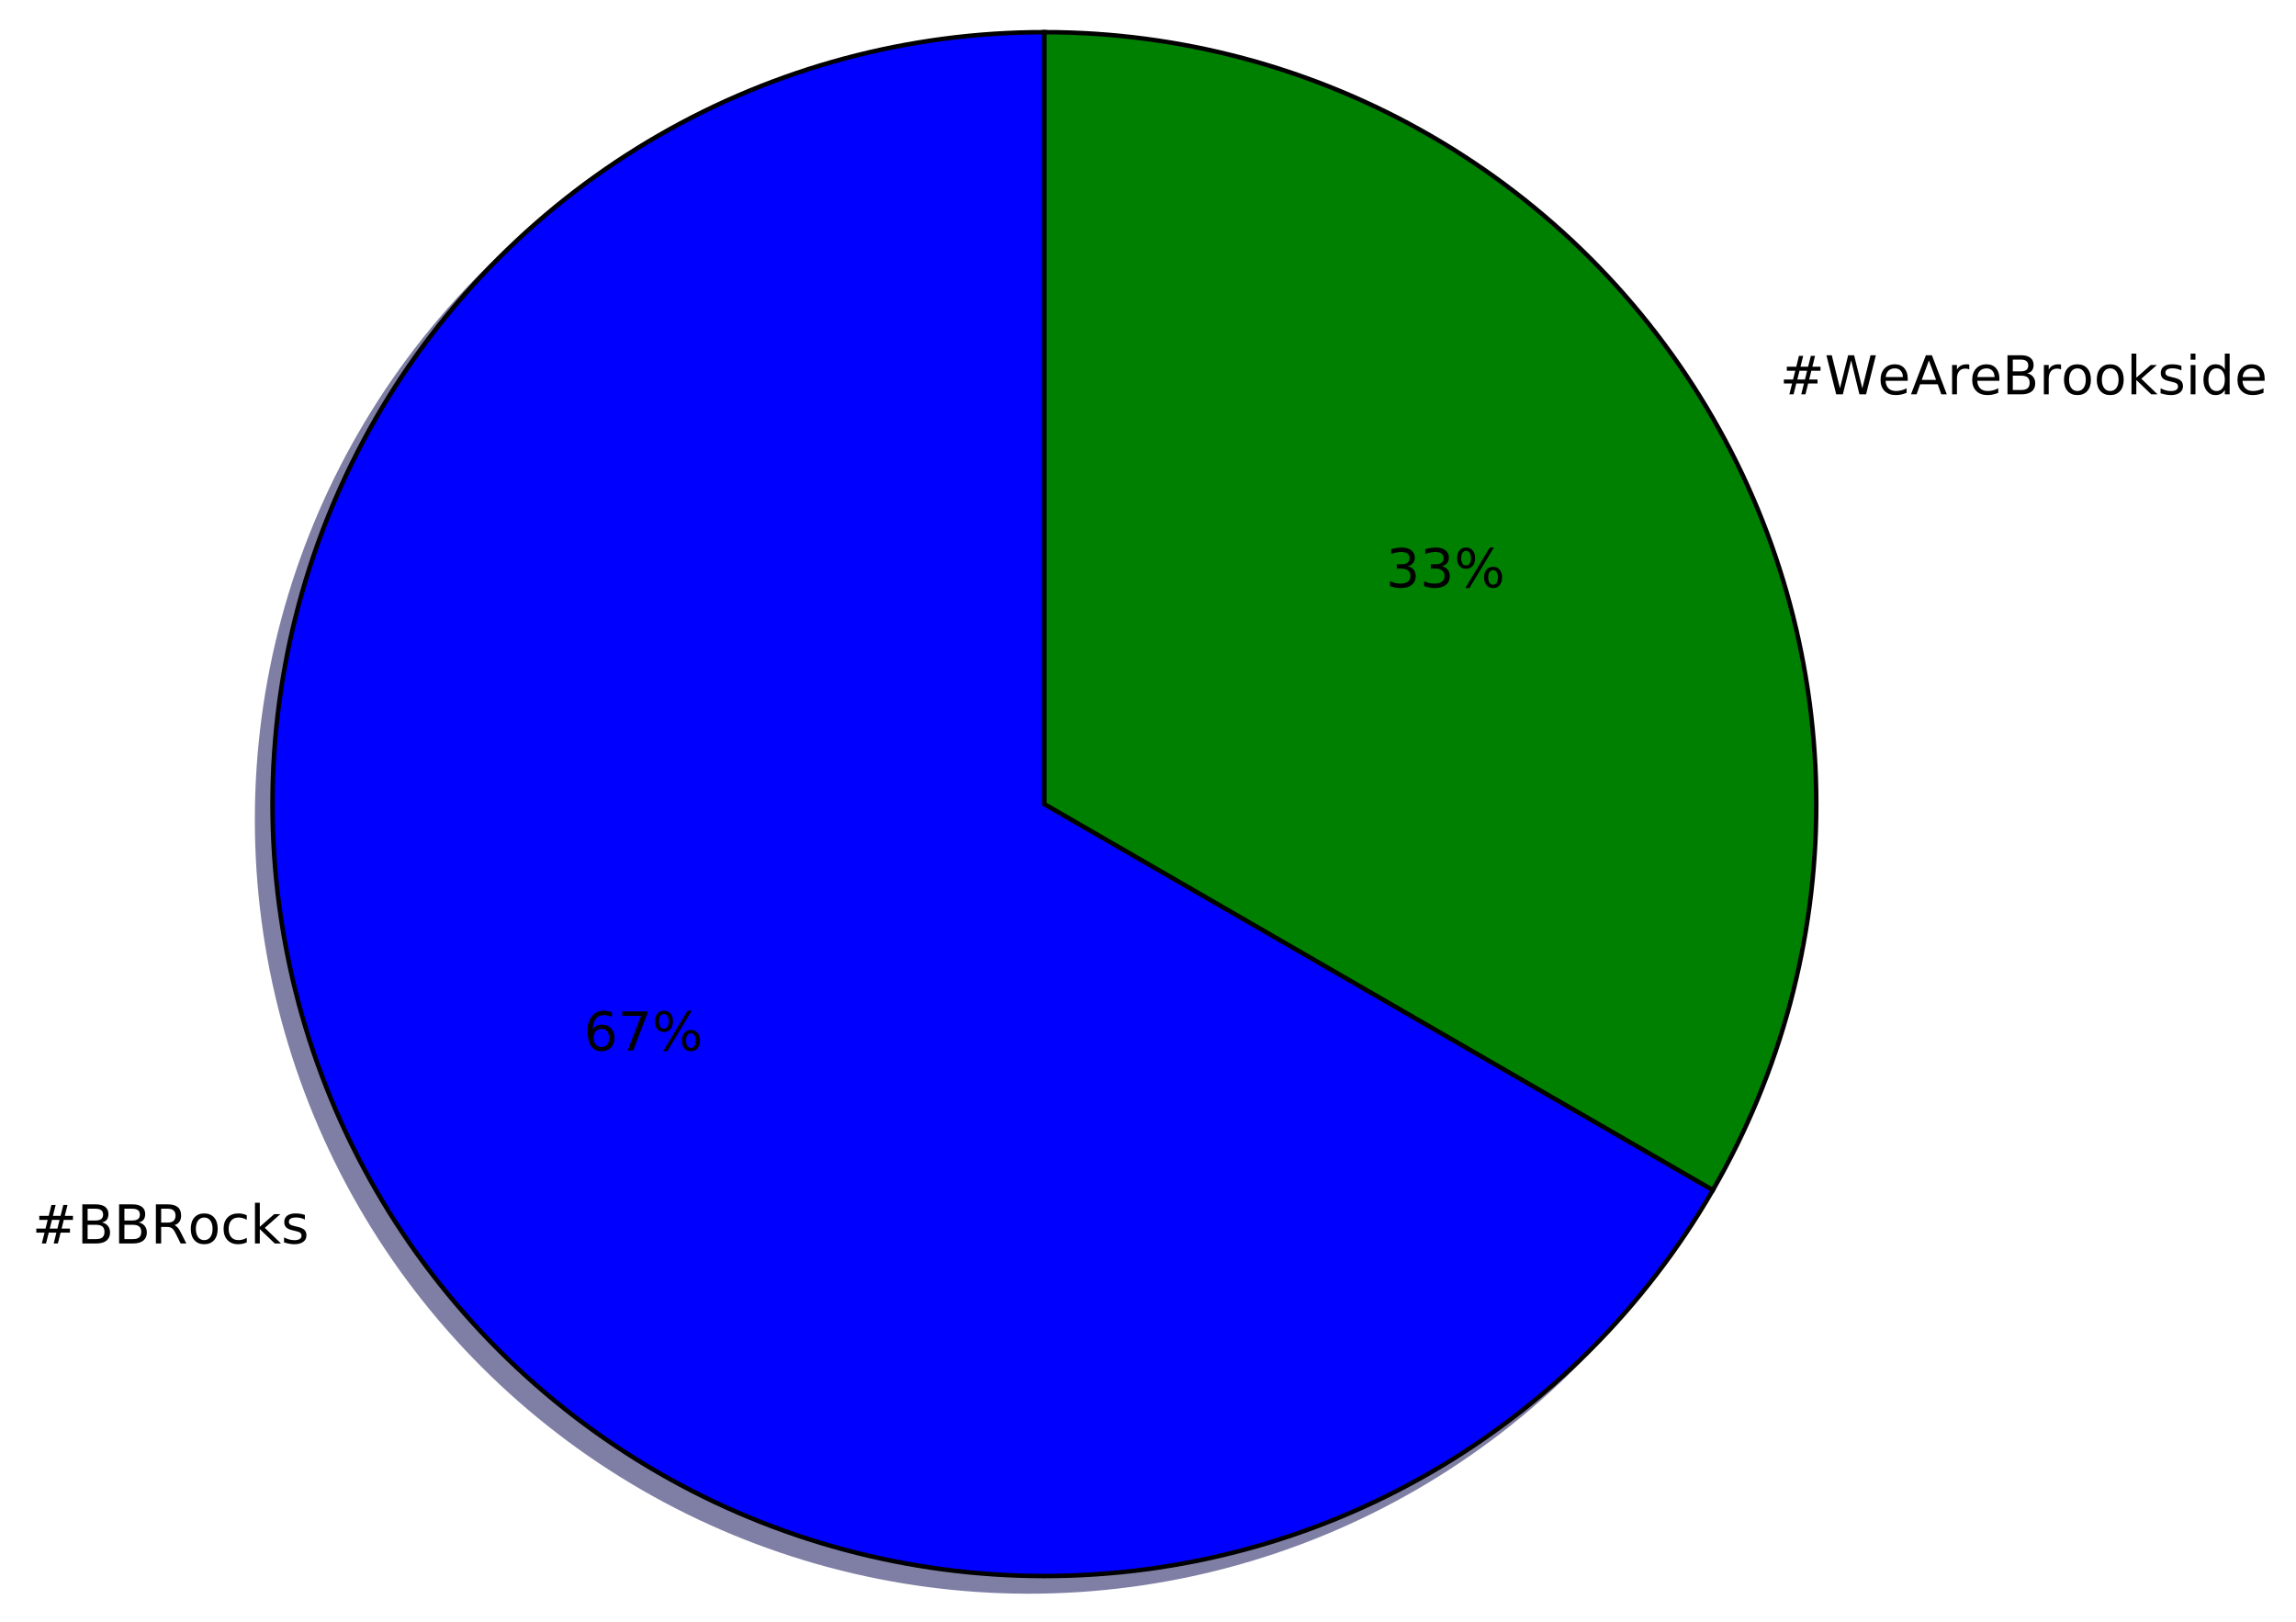
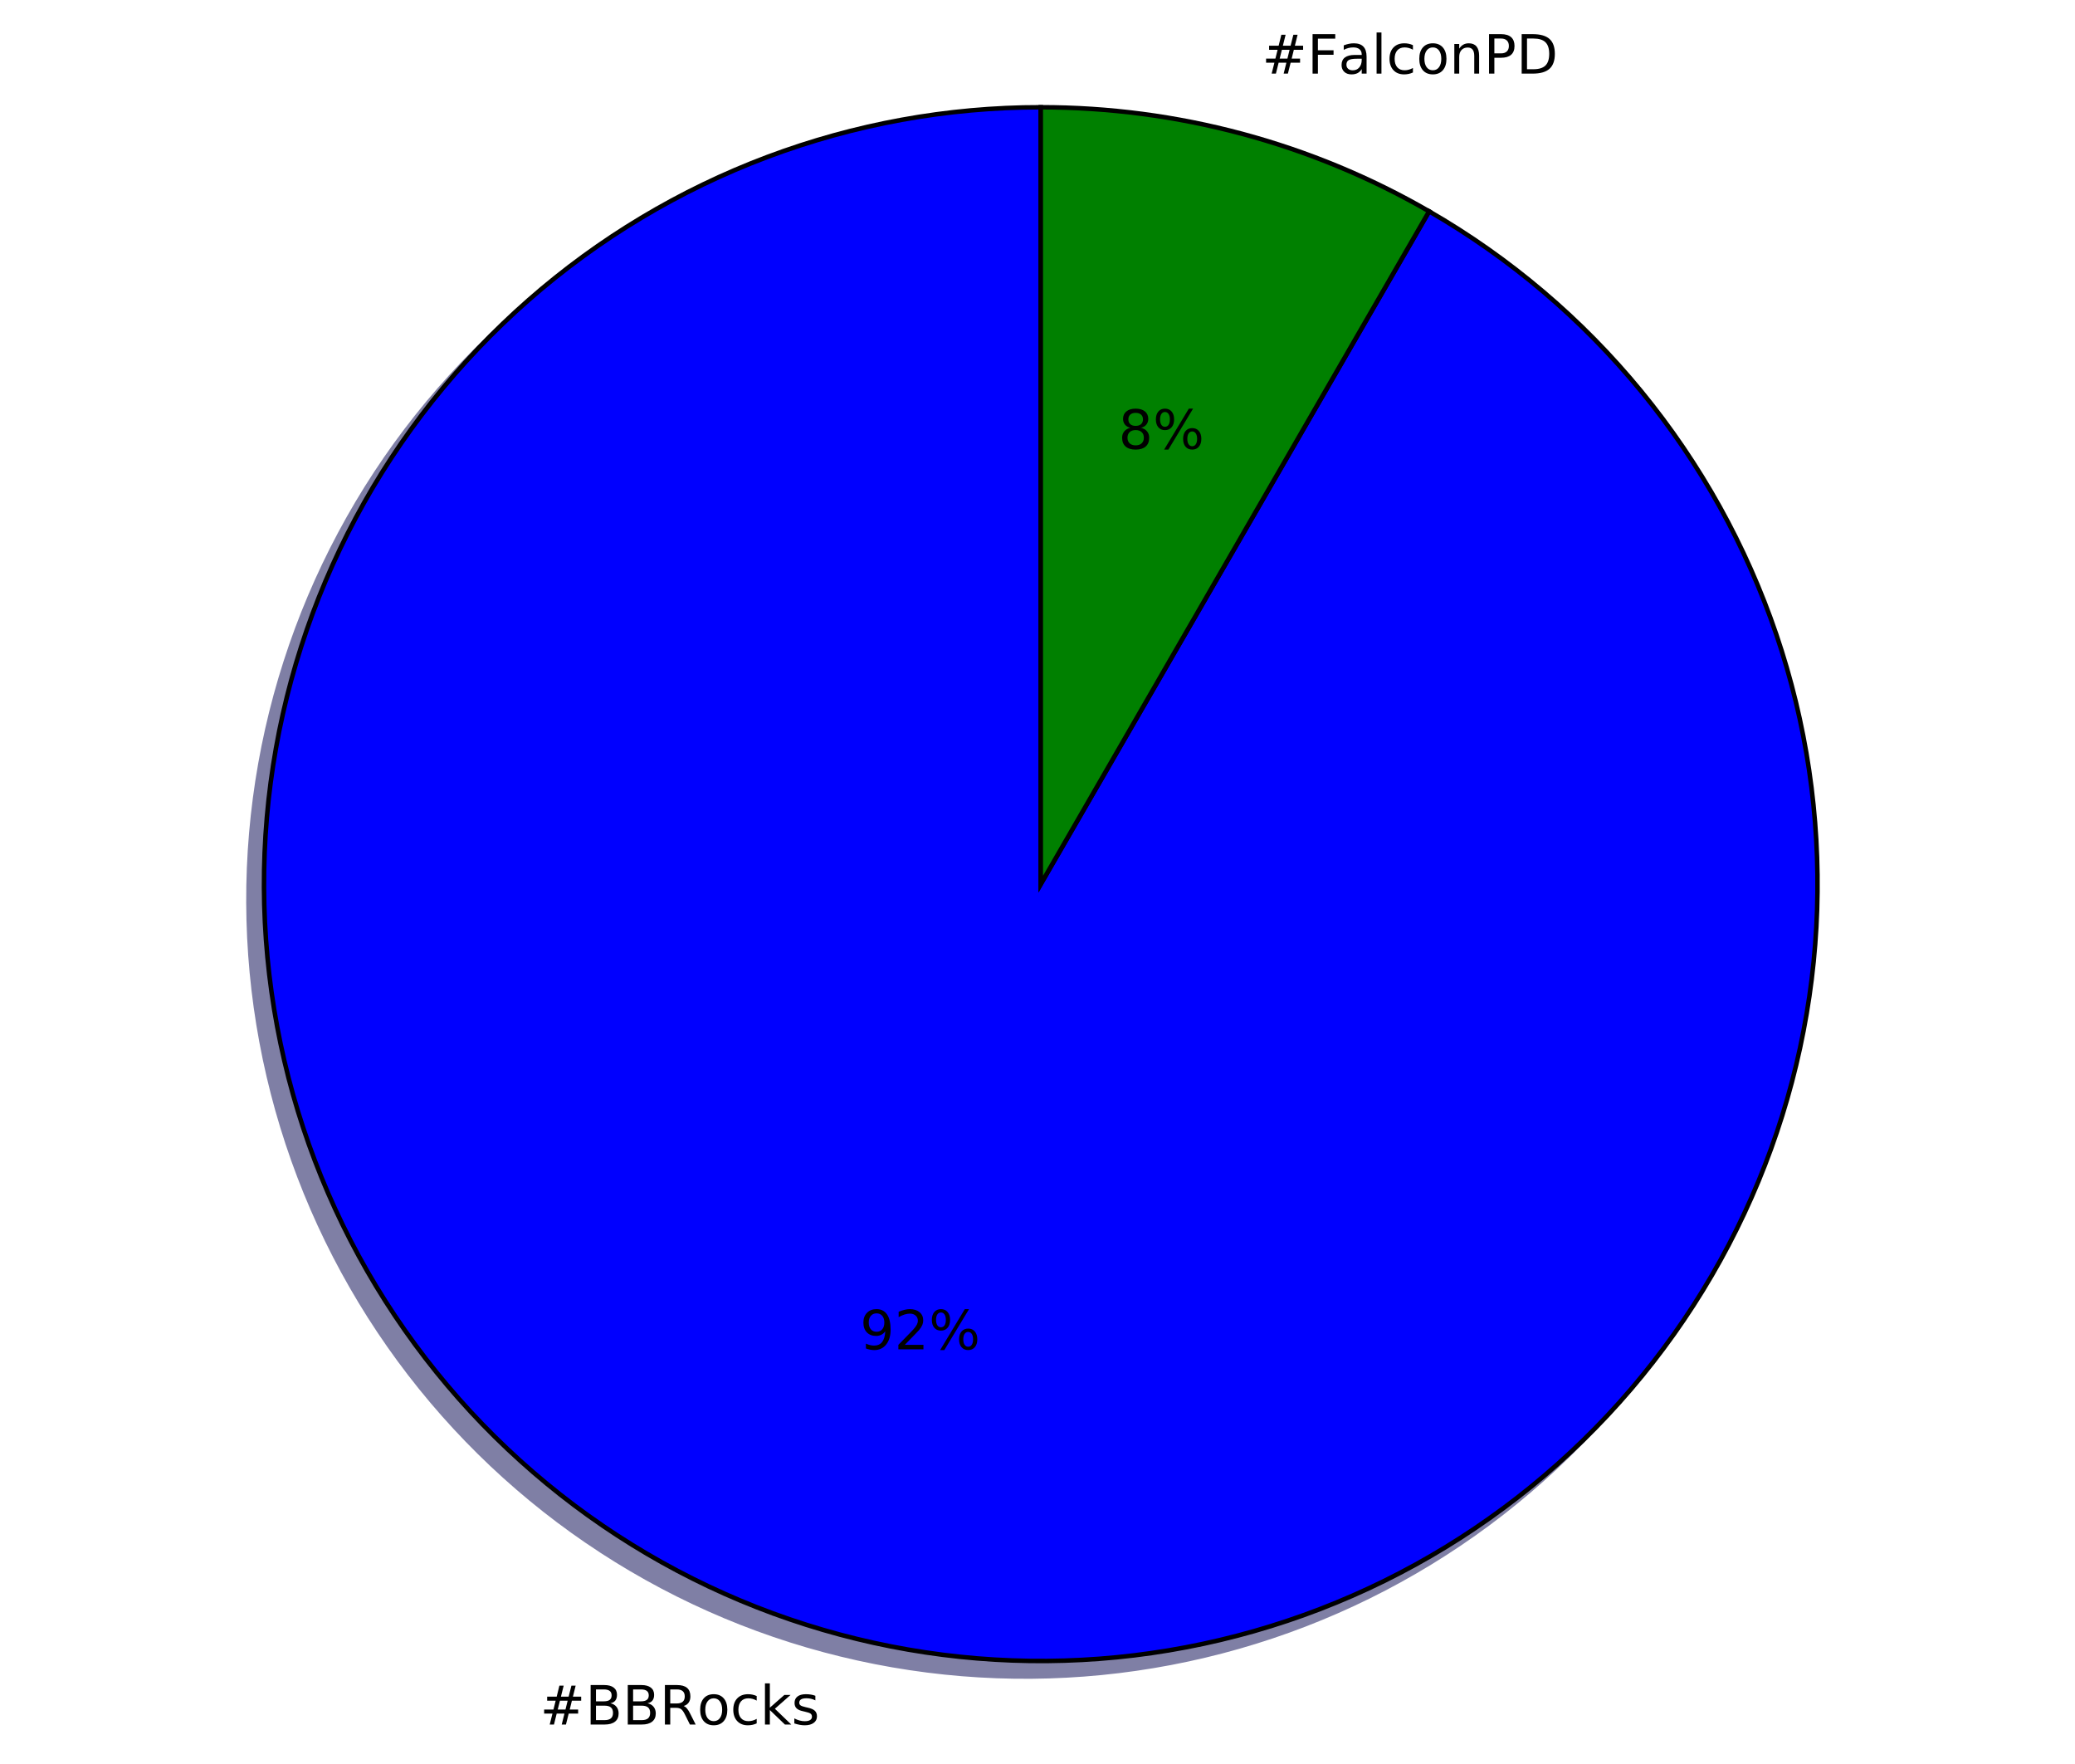
- <svg xmlns="http://www.w3.org/2000/svg" xmlns:xlink="http://www.w3.org/1999/xlink" height="363pt" version="1.1" viewBox="0 0 514 363" width="514pt">
+ <svg xmlns="http://www.w3.org/2000/svg" xmlns:xlink="http://www.w3.org/1999/xlink" height="391pt" version="1.1" viewBox="0 0 460 391" width="460pt">
  <defs>
    <style type="text/css">
*{stroke-linecap:butt;stroke-linejoin:round;stroke-miterlimit:100000;}
  </style>
  </defs>
  <g id="figure_1">
    <g id="patch_1">
-       <path d="M 0 363.456  L 514.821 363.456  L 514.821 0  L 0 0  z " style="fill:#ffffff;" />
+       <path d="M 0 391.943  L 460.8 391.943  L 460.8 0  L 0 0  z " style="fill:#ffffff;" />
    </g>
    <g id="axes_1">
      <g id="patch_2">
-         <path d="M 230.351 10.656  C 200.021 10.656 170.218 18.642 143.951 33.807  C 117.684 48.972 95.867 70.789 80.702 97.056  C 65.537 123.323 57.551 153.126 57.551 183.456  C 57.551 213.786 65.537 243.589 80.702 269.856  C 95.867 296.123 117.684 317.94 143.951 333.105  C 170.218 348.27 200.021 356.256 230.351 356.256  C 260.682 356.256 290.484 348.27 316.751 333.105  C 343.018 317.94 364.835 296.123 380 269.856  L 230.351 183.456  L 230.351 10.656  z " style="fill:#00004c;opacity:0.5;stroke:#00004c;stroke-linejoin:miter;" />
+         <path d="M 227.279 27.216  C 206.561 27.216 186.012 30.956 166.622 38.253  C 147.231 45.551 129.317 56.289 113.74 69.949  C 98.163 83.61 85.179 99.97 75.413 118.242  C 65.646 136.513 59.257 156.398 56.553 176.939  C 53.848 197.48 54.873 218.341 59.578 238.518  C 64.282 258.695 72.59 277.858 84.1 295.084  C 95.611 312.311 110.136 327.319 126.977 339.387  C 143.817 351.455 162.698 360.385 182.71 365.747  C 202.722 371.11 223.539 372.816 244.157 370.786  C 264.775 368.755 284.859 363.02 303.44 353.857  C 322.022 344.693 338.798 332.251 352.961 317.13  C 367.123 302.008 378.442 284.454 386.37 265.313  C 394.299 246.173 398.708 225.757 399.386 205.05  C 400.064 184.343 396.999 163.683 390.339 144.064  C 383.68 124.446 373.534 106.189 360.39 90.174  C 347.247 74.158 331.321 60.646 313.378 50.287  L 227.279 199.416  L 227.279 27.216  z " style="fill:#00004c;opacity:0.5;stroke:#00004c;stroke-linejoin:miter;" />
      </g>
      <g id="patch_3">
-         <path d="M 380 269.856  C 395.166 243.589 403.151 213.786 403.151 183.456  C 403.151 153.125 395.166 123.323 380 97.056  C 364.835 70.789 343.018 48.972 316.751 33.807  C 290.484 18.642 260.682 10.656 230.351 10.656  L 230.351 183.456  L 380 269.856  z " style="fill:#002600;opacity:0.5;stroke:#002600;stroke-linejoin:miter;" />
+         <path d="M 313.378 50.287  C 300.346 42.762 286.383 36.979 271.847 33.084  C 257.311 29.189 242.327 27.216 227.279 27.216  L 227.279 199.416  L 313.378 50.287  z " style="fill:#002600;opacity:0.5;stroke:#002600;stroke-linejoin:miter;" />
      </g>
      <g id="patch_4">
-         <path d="M 233.807 7.2  C 203.477 7.2 173.674 15.186 147.407 30.351  C 121.14 45.516 99.323 67.333 84.158 93.6  C 68.993 119.867 61.007 149.67 61.007 180  C 61.007 210.33 68.993 240.133 84.158 266.4  C 99.323 292.667 121.14 314.484 147.407 329.649  C 173.674 344.814 203.477 352.8 233.807 352.8  C 264.138 352.8 293.94 344.814 320.207 329.649  C 346.474 314.484 368.291 292.667 383.456 266.4  L 233.807 180  L 233.807 7.2  z " style="fill:#0000ff;stroke:#000000;stroke-linejoin:miter;" />
+         <path d="M 230.723 23.773  C 210.005 23.773 189.456 27.512 170.066 34.809  C 150.675 42.107 132.76 52.845 117.184 66.505  C 101.607 80.166 88.623 96.526 78.857 114.798  C 69.09 133.069 62.701 152.954 59.997 173.495  C 57.292 194.036 58.317 214.897 63.022 235.074  C 67.726 255.251 76.034 274.414 87.544 291.641  C 99.055 308.867 113.58 323.876 130.42 335.943  C 147.261 348.011 166.142 356.941 186.154 362.303  C 206.166 367.666 226.983 369.373 247.601 367.342  C 268.219 365.311 288.303 359.576 306.884 350.413  C 325.466 341.249 342.242 328.807 356.405 313.686  C 370.567 298.564 381.886 281.01 389.814 261.87  C 397.742 242.729 402.152 222.313 402.83 201.606  C 403.508 180.899 400.443 160.239 393.783 140.62  C 387.124 121.002 376.978 102.745 363.834 86.73  C 350.691 70.714 334.765 57.202 316.822 46.843  L 230.723 195.972  L 230.723 23.773  z " style="fill:#0000ff;stroke:#000000;stroke-linejoin:miter;" />
      </g>
      <g id="patch_5">
-         <path d="M 383.456 266.4  C 398.622 240.133 406.607 210.33 406.607 180  C 406.607 149.669 398.622 119.867 383.456 93.6  C 368.291 67.333 346.474 45.516 320.207 30.351  C 293.94 15.186 264.138 7.2 233.807 7.2  L 233.807 180  L 383.456 266.4  z " style="fill:#008000;stroke:#000000;stroke-linejoin:miter;" />
+         <path d="M 316.822 46.843  C 303.79 39.318 289.827 33.535 275.291 29.64  C 260.755 25.745 245.771 23.773 230.723 23.773  L 230.723 195.972  L 316.822 46.843  z " style="fill:#008000;stroke:#000000;stroke-linejoin:miter;" />
      </g>
      <g id="matplotlib.axis_1" />
      <g id="matplotlib.axis_2" />
      <g id="text_1">
        <defs>
-           <path d="M 30.609 48.391  Q 23.391 48.391 19.188 42.75  Q 14.984 37.109 14.984 27.297  Q 14.984 17.484 19.156 11.844  Q 23.344 6.203 30.609 6.203  Q 37.797 6.203 41.984 11.859  Q 46.188 17.531 46.188 27.297  Q 46.188 37.016 41.984 42.703  Q 37.797 48.391 30.609 48.391  M 30.609 56  Q 42.328 56 49.016 48.375  Q 55.719 40.766 55.719 27.297  Q 55.719 13.875 49.016 6.219  Q 42.328 -1.422 30.609 -1.422  Q 18.844 -1.422 12.172 6.219  Q 5.516 13.875 5.516 27.297  Q 5.516 40.766 12.172 48.375  Q 18.844 56 30.609 56  " id="BitstreamVeraSans-Roman-6f" />
+           <path d="M 44.281 53.078  L 44.281 44.578  Q 40.484 46.531 36.375 47.5  Q 32.281 48.484 27.875 48.484  Q 21.188 48.484 17.844 46.438  Q 14.5 44.391 14.5 40.281  Q 14.5 37.156 16.891 35.375  Q 19.281 33.594 26.516 31.984  L 29.594 31.297  Q 39.156 29.25 43.188 25.516  Q 47.219 21.781 47.219 15.094  Q 47.219 7.469 41.188 3.016  Q 35.156 -1.422 24.609 -1.422  Q 20.219 -1.422 15.453 -0.562  Q 10.688 0.297 5.422 2  L 5.422 11.281  Q 10.406 8.688 15.234 7.391  Q 20.062 6.109 24.812 6.109  Q 31.156 6.109 34.562 8.281  Q 37.984 10.453 37.984 14.406  Q 37.984 18.062 35.516 20.016  Q 33.062 21.969 24.703 23.781  L 21.578 24.516  Q 13.234 26.266 9.516 29.906  Q 5.812 33.547 5.812 39.891  Q 5.812 47.609 11.281 51.797  Q 16.75 56 26.812 56  Q 31.781 56 36.172 55.266  Q 40.578 54.547 44.281 53.078  " id="BitstreamVeraSans-Roman-73" />
          <path d="M 51.125 44  L 36.922 44  L 32.812 27.688  L 47.125 27.688  z M 43.797 71.781  L 38.719 51.516  L 52.984 51.516  L 58.109 71.781  L 65.922 71.781  L 60.891 51.516  L 76.125 51.516  L 76.125 44  L 58.984 44  L 54.984 27.688  L 70.516 27.688  L 70.516 20.219  L 53.078 20.219  L 48 0  L 40.188 0  L 45.219 20.219  L 30.906 20.219  L 25.875 0  L 18.016 0  L 23.094 20.219  L 7.719 20.219  L 7.719 27.688  L 24.906 27.688  L 29 44  L 13.281 44  L 13.281 51.516  L 30.906 51.516  L 35.891 71.781  z " id="BitstreamVeraSans-Roman-23" />
-           <path d="M 44.391 34.188  Q 47.562 33.109 50.562 29.594  Q 53.562 26.078 56.594 19.922  L 66.609 0  L 56 0  L 46.688 18.703  Q 43.062 26.031 39.672 28.422  Q 36.281 30.812 30.422 30.812  L 19.672 30.812  L 19.672 0  L 9.812 0  L 9.812 72.906  L 32.078 72.906  Q 44.578 72.906 50.734 67.672  Q 56.891 62.453 56.891 51.906  Q 56.891 45.016 53.688 40.469  Q 50.484 35.938 44.391 34.188  M 19.672 64.797  L 19.672 38.922  L 32.078 38.922  Q 39.203 38.922 42.844 42.219  Q 46.484 45.516 46.484 51.906  Q 46.484 58.297 42.844 61.547  Q 39.203 64.797 32.078 64.797  z " id="BitstreamVeraSans-Roman-52" />
+           <path d="M 19.672 34.812  L 19.672 8.109  L 35.5 8.109  Q 43.453 8.109 47.281 11.406  Q 51.125 14.703 51.125 21.484  Q 51.125 28.328 47.281 31.562  Q 43.453 34.812 35.5 34.812  z M 19.672 64.797  L 19.672 42.828  L 34.281 42.828  Q 41.5 42.828 45.031 45.531  Q 48.578 48.25 48.578 53.812  Q 48.578 59.328 45.031 62.062  Q 41.5 64.797 34.281 64.797  z M 9.812 72.906  L 35.016 72.906  Q 46.297 72.906 52.391 68.219  Q 58.5 63.531 58.5 54.891  Q 58.5 48.188 55.375 44.234  Q 52.25 40.281 46.188 39.312  Q 53.469 37.75 57.5 32.781  Q 61.531 27.828 61.531 20.406  Q 61.531 10.641 54.891 5.312  Q 48.25 0 35.984 0  L 9.812 0  z " id="BitstreamVeraSans-Roman-42" />
          <path d="M 48.781 52.594  L 48.781 44.188  Q 44.969 46.297 41.141 47.344  Q 37.312 48.391 33.406 48.391  Q 24.656 48.391 19.812 42.844  Q 14.984 37.312 14.984 27.297  Q 14.984 17.281 19.812 11.734  Q 24.656 6.203 33.406 6.203  Q 37.312 6.203 41.141 7.25  Q 44.969 8.297 48.781 10.406  L 48.781 2.094  Q 45.016 0.344 40.984 -0.531  Q 36.969 -1.422 32.422 -1.422  Q 20.062 -1.422 12.781 6.344  Q 5.516 14.109 5.516 27.297  Q 5.516 40.672 12.859 48.328  Q 20.219 56 33.016 56  Q 37.156 56 41.109 55.141  Q 45.062 54.297 48.781 52.594  " id="BitstreamVeraSans-Roman-63" />
          <path d="M 9.078 75.984  L 18.109 75.984  L 18.109 31.109  L 44.922 54.688  L 56.391 54.688  L 27.391 29.109  L 57.625 0  L 45.906 0  L 18.109 26.703  L 18.109 0  L 9.078 0  z " id="BitstreamVeraSans-Roman-6b" />
-           <path d="M 19.672 34.812  L 19.672 8.109  L 35.5 8.109  Q 43.453 8.109 47.281 11.406  Q 51.125 14.703 51.125 21.484  Q 51.125 28.328 47.281 31.562  Q 43.453 34.812 35.5 34.812  z M 19.672 64.797  L 19.672 42.828  L 34.281 42.828  Q 41.5 42.828 45.031 45.531  Q 48.578 48.25 48.578 53.812  Q 48.578 59.328 45.031 62.062  Q 41.5 64.797 34.281 64.797  z M 9.812 72.906  L 35.016 72.906  Q 46.297 72.906 52.391 68.219  Q 58.5 63.531 58.5 54.891  Q 58.5 48.188 55.375 44.234  Q 52.25 40.281 46.188 39.312  Q 53.469 37.75 57.5 32.781  Q 61.531 27.828 61.531 20.406  Q 61.531 10.641 54.891 5.312  Q 48.25 0 35.984 0  L 9.812 0  z " id="BitstreamVeraSans-Roman-42" />
-           <path d="M 44.281 53.078  L 44.281 44.578  Q 40.484 46.531 36.375 47.5  Q 32.281 48.484 27.875 48.484  Q 21.188 48.484 17.844 46.438  Q 14.5 44.391 14.5 40.281  Q 14.5 37.156 16.891 35.375  Q 19.281 33.594 26.516 31.984  L 29.594 31.297  Q 39.156 29.25 43.188 25.516  Q 47.219 21.781 47.219 15.094  Q 47.219 7.469 41.188 3.016  Q 35.156 -1.422 24.609 -1.422  Q 20.219 -1.422 15.453 -0.562  Q 10.688 0.297 5.422 2  L 5.422 11.281  Q 10.406 8.688 15.234 7.391  Q 20.062 6.109 24.812 6.109  Q 31.156 6.109 34.562 8.281  Q 37.984 10.453 37.984 14.406  Q 37.984 18.062 35.516 20.016  Q 33.062 21.969 24.703 23.781  L 21.578 24.516  Q 13.234 26.266 9.516 29.906  Q 5.812 33.547 5.812 39.891  Q 5.812 47.609 11.281 51.797  Q 16.75 56 26.812 56  Q 31.781 56 36.172 55.266  Q 40.578 54.547 44.281 53.078  " id="BitstreamVeraSans-Roman-73" />
+           <path d="M 30.609 48.391  Q 23.391 48.391 19.188 42.75  Q 14.984 37.109 14.984 27.297  Q 14.984 17.484 19.156 11.844  Q 23.344 6.203 30.609 6.203  Q 37.797 6.203 41.984 11.859  Q 46.188 17.531 46.188 27.297  Q 46.188 37.016 41.984 42.703  Q 37.797 48.391 30.609 48.391  M 30.609 56  Q 42.328 56 49.016 48.375  Q 55.719 40.766 55.719 27.297  Q 55.719 13.875 49.016 6.219  Q 42.328 -1.422 30.609 -1.422  Q 18.844 -1.422 12.172 6.219  Q 5.516 13.875 5.516 27.297  Q 5.516 40.766 12.172 48.375  Q 18.844 56 30.609 56  " id="BitstreamVeraSans-Roman-6f" />
+           <path d="M 44.391 34.188  Q 47.562 33.109 50.562 29.594  Q 53.562 26.078 56.594 19.922  L 66.609 0  L 56 0  L 46.688 18.703  Q 43.062 26.031 39.672 28.422  Q 36.281 30.812 30.422 30.812  L 19.672 30.812  L 19.672 0  L 9.812 0  L 9.812 72.906  L 32.078 72.906  Q 44.578 72.906 50.734 67.672  Q 56.891 62.453 56.891 51.906  Q 56.891 45.016 53.688 40.469  Q 50.484 35.938 44.391 34.188  M 19.672 64.797  L 19.672 38.922  L 32.078 38.922  Q 39.203 38.922 42.844 42.219  Q 46.484 45.516 46.484 51.906  Q 46.484 58.297 42.844 61.547  Q 39.203 64.797 32.078 64.797  z " id="BitstreamVeraSans-Roman-52" />
        </defs>
-         <g transform="translate(7.2 278.3513)scale(0.12 -0.12)">
+         <g transform="translate(119.7043 382.2478)scale(0.12 -0.12)">
          <use xlink:href="#BitstreamVeraSans-Roman-23" />
          <use x="83.789" xlink:href="#BitstreamVeraSans-Roman-42" />
          <use x="152.393" xlink:href="#BitstreamVeraSans-Roman-42" />
          <use x="220.996" xlink:href="#BitstreamVeraSans-Roman-52" />
          <use x="290.416" xlink:href="#BitstreamVeraSans-Roman-6f" />
          <use x="351.598" xlink:href="#BitstreamVeraSans-Roman-63" />
          <use x="406.578" xlink:href="#BitstreamVeraSans-Roman-6b" />
          <use x="464.488" xlink:href="#BitstreamVeraSans-Roman-73" />
        </g>
      </g>
      <g id="text_2">
        <defs>
-           <path d="M 8.203 72.906  L 55.078 72.906  L 55.078 68.703  L 28.609 0  L 18.312 0  L 43.219 64.594  L 8.203 64.594  z " id="BitstreamVeraSans-Roman-37" />
          <path d="M 72.703 32.078  Q 68.453 32.078 66.031 28.469  Q 63.625 24.859 63.625 18.406  Q 63.625 12.062 66.031 8.422  Q 68.453 4.781 72.703 4.781  Q 76.859 4.781 79.266 8.422  Q 81.688 12.062 81.688 18.406  Q 81.688 24.812 79.266 28.438  Q 76.859 32.078 72.703 32.078  M 72.703 38.281  Q 80.422 38.281 84.953 32.906  Q 89.5 27.547 89.5 18.406  Q 89.5 9.281 84.938 3.922  Q 80.375 -1.422 72.703 -1.422  Q 64.891 -1.422 60.344 3.922  Q 55.812 9.281 55.812 18.406  Q 55.812 27.594 60.375 32.938  Q 64.938 38.281 72.703 38.281  M 22.312 68.016  Q 18.109 68.016 15.688 64.375  Q 13.281 60.75 13.281 54.391  Q 13.281 47.953 15.672 44.328  Q 18.062 40.719 22.312 40.719  Q 26.562 40.719 28.969 44.328  Q 31.391 47.953 31.391 54.391  Q 31.391 60.688 28.953 64.344  Q 26.516 68.016 22.312 68.016  M 66.406 74.219  L 74.219 74.219  L 28.609 -1.422  L 20.797 -1.422  z M 22.312 74.219  Q 30.031 74.219 34.609 68.875  Q 39.203 63.531 39.203 54.391  Q 39.203 45.172 34.641 39.844  Q 30.078 34.516 22.312 34.516  Q 14.547 34.516 10.031 39.859  Q 5.516 45.219 5.516 54.391  Q 5.516 63.484 10.047 68.844  Q 14.594 74.219 22.312 74.219  " id="BitstreamVeraSans-Roman-25" />
-           <path d="M 33.016 40.375  Q 26.375 40.375 22.484 35.828  Q 18.609 31.297 18.609 23.391  Q 18.609 15.531 22.484 10.953  Q 26.375 6.391 33.016 6.391  Q 39.656 6.391 43.531 10.953  Q 47.406 15.531 47.406 23.391  Q 47.406 31.297 43.531 35.828  Q 39.656 40.375 33.016 40.375  M 52.594 71.297  L 52.594 62.312  Q 48.875 64.062 45.094 64.984  Q 41.312 65.922 37.594 65.922  Q 27.828 65.922 22.672 59.328  Q 17.531 52.734 16.797 39.406  Q 19.672 43.656 24.016 45.922  Q 28.375 48.188 33.594 48.188  Q 44.578 48.188 50.953 41.516  Q 57.328 34.859 57.328 23.391  Q 57.328 12.156 50.688 5.359  Q 44.047 -1.422 33.016 -1.422  Q 20.359 -1.422 13.672 8.266  Q 6.984 17.969 6.984 36.375  Q 6.984 53.656 15.188 63.938  Q 23.391 74.219 37.203 74.219  Q 40.922 74.219 44.703 73.484  Q 48.484 72.75 52.594 71.297  " id="BitstreamVeraSans-Roman-36" />
+           <path d="M 10.984 1.516  L 10.984 10.5  Q 14.703 8.734 18.5 7.812  Q 22.312 6.891 25.984 6.891  Q 35.75 6.891 40.891 13.453  Q 46.047 20.016 46.781 33.406  Q 43.953 29.203 39.594 26.953  Q 35.25 24.703 29.984 24.703  Q 19.047 24.703 12.672 31.312  Q 6.297 37.938 6.297 49.422  Q 6.297 60.641 12.938 67.422  Q 19.578 74.219 30.609 74.219  Q 43.266 74.219 49.922 64.516  Q 56.594 54.828 56.594 36.375  Q 56.594 19.141 48.406 8.859  Q 40.234 -1.422 26.422 -1.422  Q 22.703 -1.422 18.891 -0.688  Q 15.094 0.047 10.984 1.516  M 30.609 32.422  Q 37.25 32.422 41.125 36.953  Q 45.016 41.5 45.016 49.422  Q 45.016 57.281 41.125 61.844  Q 37.25 66.406 30.609 66.406  Q 23.969 66.406 20.094 61.844  Q 16.219 57.281 16.219 49.422  Q 16.219 41.5 20.094 36.953  Q 23.969 32.422 30.609 32.422  " id="BitstreamVeraSans-Roman-39" />
+           <path d="M 19.188 8.297  L 53.609 8.297  L 53.609 0  L 7.328 0  L 7.328 8.297  Q 12.938 14.109 22.625 23.891  Q 32.328 33.688 34.812 36.531  Q 39.547 41.844 41.422 45.531  Q 43.312 49.219 43.312 52.781  Q 43.312 58.594 39.234 62.25  Q 35.156 65.922 28.609 65.922  Q 23.969 65.922 18.812 64.312  Q 13.672 62.703 7.812 59.422  L 7.812 69.391  Q 13.766 71.781 18.938 73  Q 24.125 74.219 28.422 74.219  Q 39.75 74.219 46.484 68.547  Q 53.219 62.891 53.219 53.422  Q 53.219 48.922 51.531 44.891  Q 49.859 40.875 45.406 35.406  Q 44.188 33.984 37.641 27.219  Q 31.109 20.453 19.188 8.297  " id="BitstreamVeraSans-Roman-32" />
        </defs>
-         <g transform="translate(130.6818 235.1513)scale(0.12 -0.12)">
-           <use xlink:href="#BitstreamVeraSans-Roman-36" />
-           <use x="63.623" xlink:href="#BitstreamVeraSans-Roman-37" />
+         <g transform="translate(190.6457 299.082)scale(0.12 -0.12)">
+           <use xlink:href="#BitstreamVeraSans-Roman-39" />
+           <use x="63.623" xlink:href="#BitstreamVeraSans-Roman-32" />
          <use x="127.246" xlink:href="#BitstreamVeraSans-Roman-25" />
        </g>
      </g>
      <g id="text_3">
        <defs>
-           <path d="M 3.328 72.906  L 13.281 72.906  L 28.609 11.281  L 43.891 72.906  L 54.984 72.906  L 70.312 11.281  L 85.594 72.906  L 95.609 72.906  L 77.297 0  L 64.891 0  L 49.516 63.281  L 33.984 0  L 21.578 0  z " id="BitstreamVeraSans-Roman-57" />
-           <path d="M 41.109 46.297  Q 39.594 47.172 37.812 47.578  Q 36.031 48 33.891 48  Q 26.266 48 22.188 43.047  Q 18.109 38.094 18.109 28.812  L 18.109 0  L 9.078 0  L 9.078 54.688  L 18.109 54.688  L 18.109 46.188  Q 20.953 51.172 25.484 53.578  Q 30.031 56 36.531 56  Q 37.453 56 38.578 55.875  Q 39.703 55.766 41.062 55.516  z " id="BitstreamVeraSans-Roman-72" />
-           <path d="M 45.406 46.391  L 45.406 75.984  L 54.391 75.984  L 54.391 0  L 45.406 0  L 45.406 8.203  Q 42.578 3.328 38.25 0.953  Q 33.938 -1.422 27.875 -1.422  Q 17.969 -1.422 11.734 6.484  Q 5.516 14.406 5.516 27.297  Q 5.516 40.188 11.734 48.094  Q 17.969 56 27.875 56  Q 33.938 56 38.25 53.625  Q 42.578 51.266 45.406 46.391  M 14.797 27.297  Q 14.797 17.391 18.875 11.75  Q 22.953 6.109 30.078 6.109  Q 37.203 6.109 41.297 11.75  Q 45.406 17.391 45.406 27.297  Q 45.406 37.203 41.297 42.844  Q 37.203 48.484 30.078 48.484  Q 22.953 48.484 18.875 42.844  Q 14.797 37.203 14.797 27.297  " id="BitstreamVeraSans-Roman-64" />
-           <path d="M 56.203 29.594  L 56.203 25.203  L 14.891 25.203  Q 15.484 15.922 20.484 11.062  Q 25.484 6.203 34.422 6.203  Q 39.594 6.203 44.453 7.469  Q 49.312 8.734 54.109 11.281  L 54.109 2.781  Q 49.266 0.734 44.188 -0.344  Q 39.109 -1.422 33.891 -1.422  Q 20.797 -1.422 13.156 6.188  Q 5.516 13.812 5.516 26.812  Q 5.516 40.234 12.766 48.109  Q 20.016 56 32.328 56  Q 43.359 56 49.781 48.891  Q 56.203 41.797 56.203 29.594  M 47.219 32.234  Q 47.125 39.594 43.094 43.984  Q 39.062 48.391 32.422 48.391  Q 24.906 48.391 20.391 44.141  Q 15.875 39.891 15.188 32.172  z " id="BitstreamVeraSans-Roman-65" />
-           <path d="M 34.188 63.188  L 20.797 26.906  L 47.609 26.906  z M 28.609 72.906  L 39.797 72.906  L 67.578 0  L 57.328 0  L 50.688 18.703  L 17.828 18.703  L 11.188 0  L 0.781 0  z " id="BitstreamVeraSans-Roman-41" />
-           <path d="M 9.422 54.688  L 18.406 54.688  L 18.406 0  L 9.422 0  z M 9.422 75.984  L 18.406 75.984  L 18.406 64.594  L 9.422 64.594  z " id="BitstreamVeraSans-Roman-69" />
+           <path d="M 9.422 75.984  L 18.406 75.984  L 18.406 0  L 9.422 0  z " id="BitstreamVeraSans-Roman-6c" />
+           <path d="M 9.812 72.906  L 51.703 72.906  L 51.703 64.594  L 19.672 64.594  L 19.672 43.109  L 48.578 43.109  L 48.578 34.812  L 19.672 34.812  L 19.672 0  L 9.812 0  z " id="BitstreamVeraSans-Roman-46" />
+           <path d="M 54.891 33.016  L 54.891 0  L 45.906 0  L 45.906 32.719  Q 45.906 40.484 42.875 44.328  Q 39.844 48.188 33.797 48.188  Q 26.516 48.188 22.312 43.547  Q 18.109 38.922 18.109 30.906  L 18.109 0  L 9.078 0  L 9.078 54.688  L 18.109 54.688  L 18.109 46.188  Q 21.344 51.125 25.703 53.562  Q 30.078 56 35.797 56  Q 45.219 56 50.047 50.172  Q 54.891 44.344 54.891 33.016  " id="BitstreamVeraSans-Roman-6e" />
+           <path d="M 19.672 64.797  L 19.672 37.406  L 32.078 37.406  Q 38.969 37.406 42.719 40.969  Q 46.484 44.531 46.484 51.125  Q 46.484 57.672 42.719 61.234  Q 38.969 64.797 32.078 64.797  z M 9.812 72.906  L 32.078 72.906  Q 44.344 72.906 50.609 67.359  Q 56.891 61.812 56.891 51.125  Q 56.891 40.328 50.609 34.812  Q 44.344 29.297 32.078 29.297  L 19.672 29.297  L 19.672 0  L 9.812 0  z " id="BitstreamVeraSans-Roman-50" />
+           <path d="M 19.672 64.797  L 19.672 8.109  L 31.594 8.109  Q 46.688 8.109 53.688 14.938  Q 60.688 21.781 60.688 36.531  Q 60.688 51.172 53.688 57.984  Q 46.688 64.797 31.594 64.797  z M 9.812 72.906  L 30.078 72.906  Q 51.266 72.906 61.172 64.094  Q 71.094 55.281 71.094 36.531  Q 71.094 17.672 61.125 8.828  Q 51.172 0 30.078 0  L 9.812 0  z " id="BitstreamVeraSans-Roman-44" />
+           <path d="M 34.281 27.484  Q 23.391 27.484 19.188 25  Q 14.984 22.516 14.984 16.5  Q 14.984 11.719 18.141 8.906  Q 21.297 6.109 26.703 6.109  Q 34.188 6.109 38.703 11.406  Q 43.219 16.703 43.219 25.484  L 43.219 27.484  z M 52.203 31.203  L 52.203 0  L 43.219 0  L 43.219 8.297  Q 40.141 3.328 35.547 0.953  Q 30.953 -1.422 24.312 -1.422  Q 15.922 -1.422 10.953 3.297  Q 6 8.016 6 15.922  Q 6 25.141 12.172 29.828  Q 18.359 34.516 30.609 34.516  L 43.219 34.516  L 43.219 35.406  Q 43.219 41.609 39.141 45  Q 35.062 48.391 27.688 48.391  Q 23 48.391 18.547 47.266  Q 14.109 46.141 10.016 43.891  L 10.016 52.203  Q 14.938 54.109 19.578 55.047  Q 24.219 56 28.609 56  Q 40.484 56 46.344 49.844  Q 52.203 43.703 52.203 31.203  " id="BitstreamVeraSans-Roman-61" />
        </defs>
-         <g transform="translate(398.4213 88.27123)scale(0.12 -0.12)">
+         <g transform="translate(279.748 16.31812)scale(0.12 -0.12)">
          <use xlink:href="#BitstreamVeraSans-Roman-23" />
-           <use x="83.789" xlink:href="#BitstreamVeraSans-Roman-57" />
-           <use x="182.588" xlink:href="#BitstreamVeraSans-Roman-65" />
-           <use x="244.111" xlink:href="#BitstreamVeraSans-Roman-41" />
-           <use x="312.52" xlink:href="#BitstreamVeraSans-Roman-72" />
-           <use x="353.602" xlink:href="#BitstreamVeraSans-Roman-65" />
-           <use x="415.125" xlink:href="#BitstreamVeraSans-Roman-42" />
-           <use x="483.729" xlink:href="#BitstreamVeraSans-Roman-72" />
-           <use x="524.811" xlink:href="#BitstreamVeraSans-Roman-6f" />
-           <use x="585.992" xlink:href="#BitstreamVeraSans-Roman-6f" />
-           <use x="647.174" xlink:href="#BitstreamVeraSans-Roman-6b" />
-           <use x="705.084" xlink:href="#BitstreamVeraSans-Roman-73" />
-           <use x="757.184" xlink:href="#BitstreamVeraSans-Roman-69" />
-           <use x="784.967" xlink:href="#BitstreamVeraSans-Roman-64" />
-           <use x="848.443" xlink:href="#BitstreamVeraSans-Roman-65" />
+           <use x="83.789" xlink:href="#BitstreamVeraSans-Roman-46" />
+           <use x="141.168" xlink:href="#BitstreamVeraSans-Roman-61" />
+           <use x="202.447" xlink:href="#BitstreamVeraSans-Roman-6c" />
+           <use x="230.23" xlink:href="#BitstreamVeraSans-Roman-63" />
+           <use x="285.211" xlink:href="#BitstreamVeraSans-Roman-6f" />
+           <use x="346.393" xlink:href="#BitstreamVeraSans-Roman-6e" />
+           <use x="409.771" xlink:href="#BitstreamVeraSans-Roman-50" />
+           <use x="470.074" xlink:href="#BitstreamVeraSans-Roman-44" />
        </g>
      </g>
      <g id="text_4">
        <defs>
-           <path d="M 40.578 39.312  Q 47.656 37.797 51.625 33  Q 55.609 28.219 55.609 21.188  Q 55.609 10.406 48.188 4.484  Q 40.766 -1.422 27.094 -1.422  Q 22.516 -1.422 17.656 -0.516  Q 12.797 0.391 7.625 2.203  L 7.625 11.719  Q 11.719 9.328 16.594 8.109  Q 21.484 6.891 26.812 6.891  Q 36.078 6.891 40.938 10.547  Q 45.797 14.203 45.797 21.188  Q 45.797 27.641 41.281 31.266  Q 36.766 34.906 28.719 34.906  L 20.219 34.906  L 20.219 43.016  L 29.109 43.016  Q 36.375 43.016 40.234 45.922  Q 44.094 48.828 44.094 54.297  Q 44.094 59.906 40.109 62.906  Q 36.141 65.922 28.719 65.922  Q 24.656 65.922 20.016 65.031  Q 15.375 64.156 9.812 62.312  L 9.812 71.094  Q 15.438 72.656 20.344 73.438  Q 25.25 74.219 29.594 74.219  Q 40.828 74.219 47.359 69.109  Q 53.906 64.016 53.906 55.328  Q 53.906 49.266 50.438 45.094  Q 46.969 40.922 40.578 39.312  " id="BitstreamVeraSans-Roman-33" />
+           <path d="M 31.781 34.625  Q 24.75 34.625 20.719 30.859  Q 16.703 27.094 16.703 20.516  Q 16.703 13.922 20.719 10.156  Q 24.75 6.391 31.781 6.391  Q 38.812 6.391 42.859 10.172  Q 46.922 13.969 46.922 20.516  Q 46.922 27.094 42.891 30.859  Q 38.875 34.625 31.781 34.625  M 21.922 38.812  Q 15.578 40.375 12.031 44.719  Q 8.5 49.078 8.5 55.328  Q 8.5 64.062 14.719 69.141  Q 20.953 74.219 31.781 74.219  Q 42.672 74.219 48.875 69.141  Q 55.078 64.062 55.078 55.328  Q 55.078 49.078 51.531 44.719  Q 48 40.375 41.703 38.812  Q 48.828 37.156 52.797 32.312  Q 56.781 27.484 56.781 20.516  Q 56.781 9.906 50.312 4.234  Q 43.844 -1.422 31.781 -1.422  Q 19.734 -1.422 13.25 4.234  Q 6.781 9.906 6.781 20.516  Q 6.781 27.484 10.781 32.312  Q 14.797 37.156 21.922 38.812  M 18.312 54.391  Q 18.312 48.734 21.844 45.562  Q 25.391 42.391 31.781 42.391  Q 38.141 42.391 41.719 45.562  Q 45.312 48.734 45.312 54.391  Q 45.312 60.062 41.719 63.234  Q 38.141 66.406 31.781 66.406  Q 25.391 66.406 21.844 63.234  Q 18.312 60.062 18.312 54.391  " id="BitstreamVeraSans-Roman-38" />
        </defs>
-         <g transform="translate(310.2608 131.4712)scale(0.12 -0.12)">
-           <use xlink:href="#BitstreamVeraSans-Roman-33" />
-           <use x="63.623" xlink:href="#BitstreamVeraSans-Roman-33" />
-           <use x="127.246" xlink:href="#BitstreamVeraSans-Roman-25" />
+         <g transform="translate(247.9453 99.48397)scale(0.12 -0.12)">
+           <use xlink:href="#BitstreamVeraSans-Roman-38" />
+           <use x="63.623" xlink:href="#BitstreamVeraSans-Roman-25" />
        </g>
      </g>
    </g>
  </g>
</svg>
